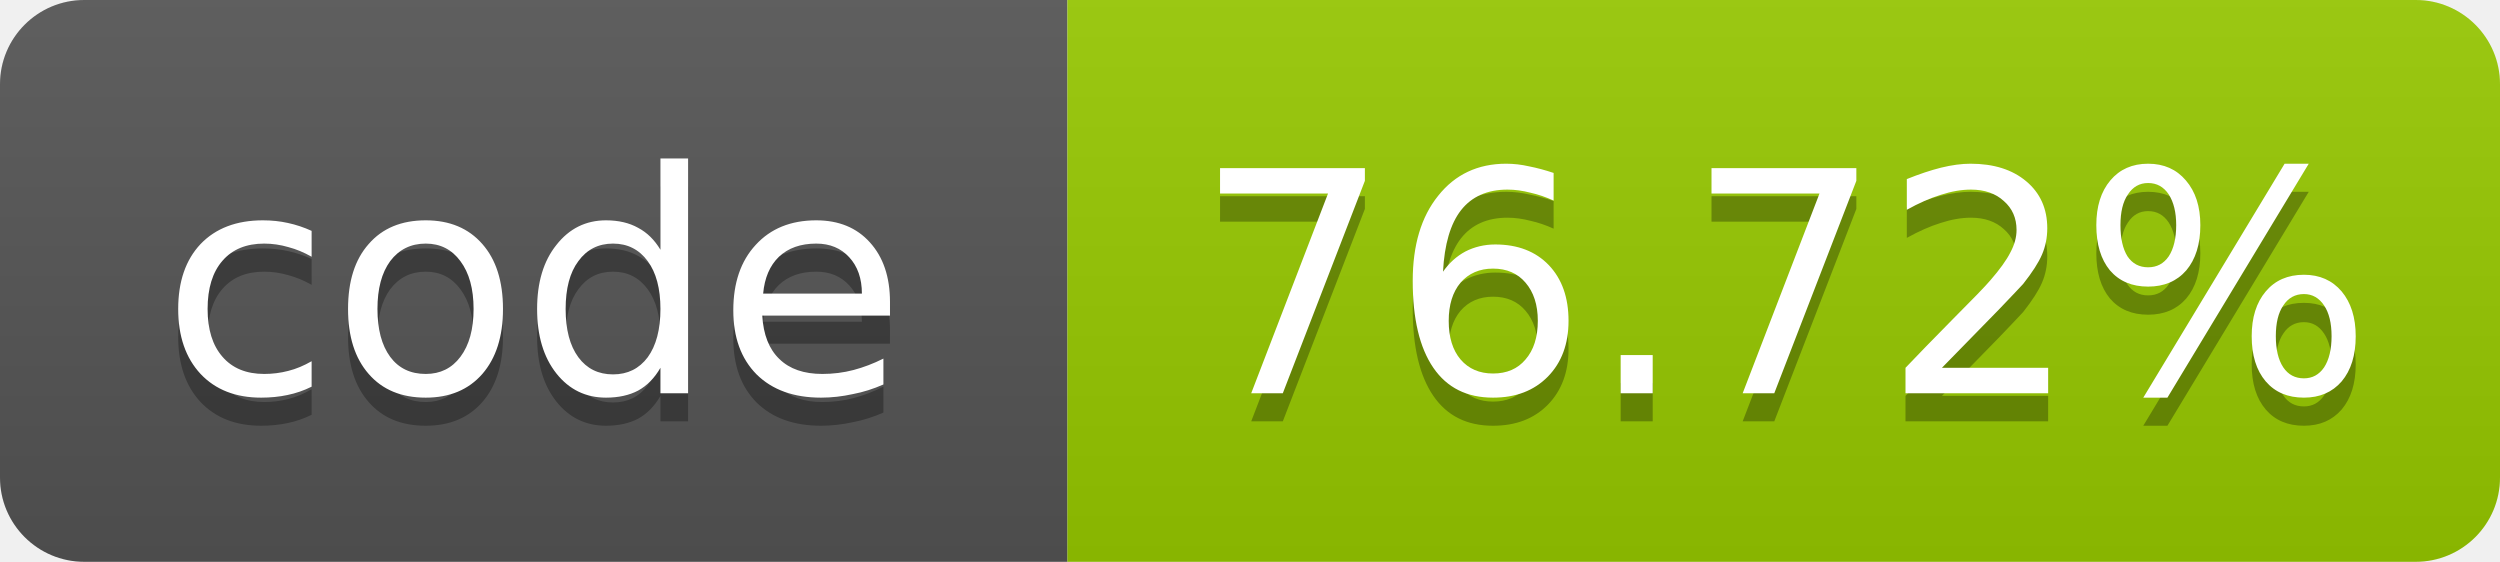
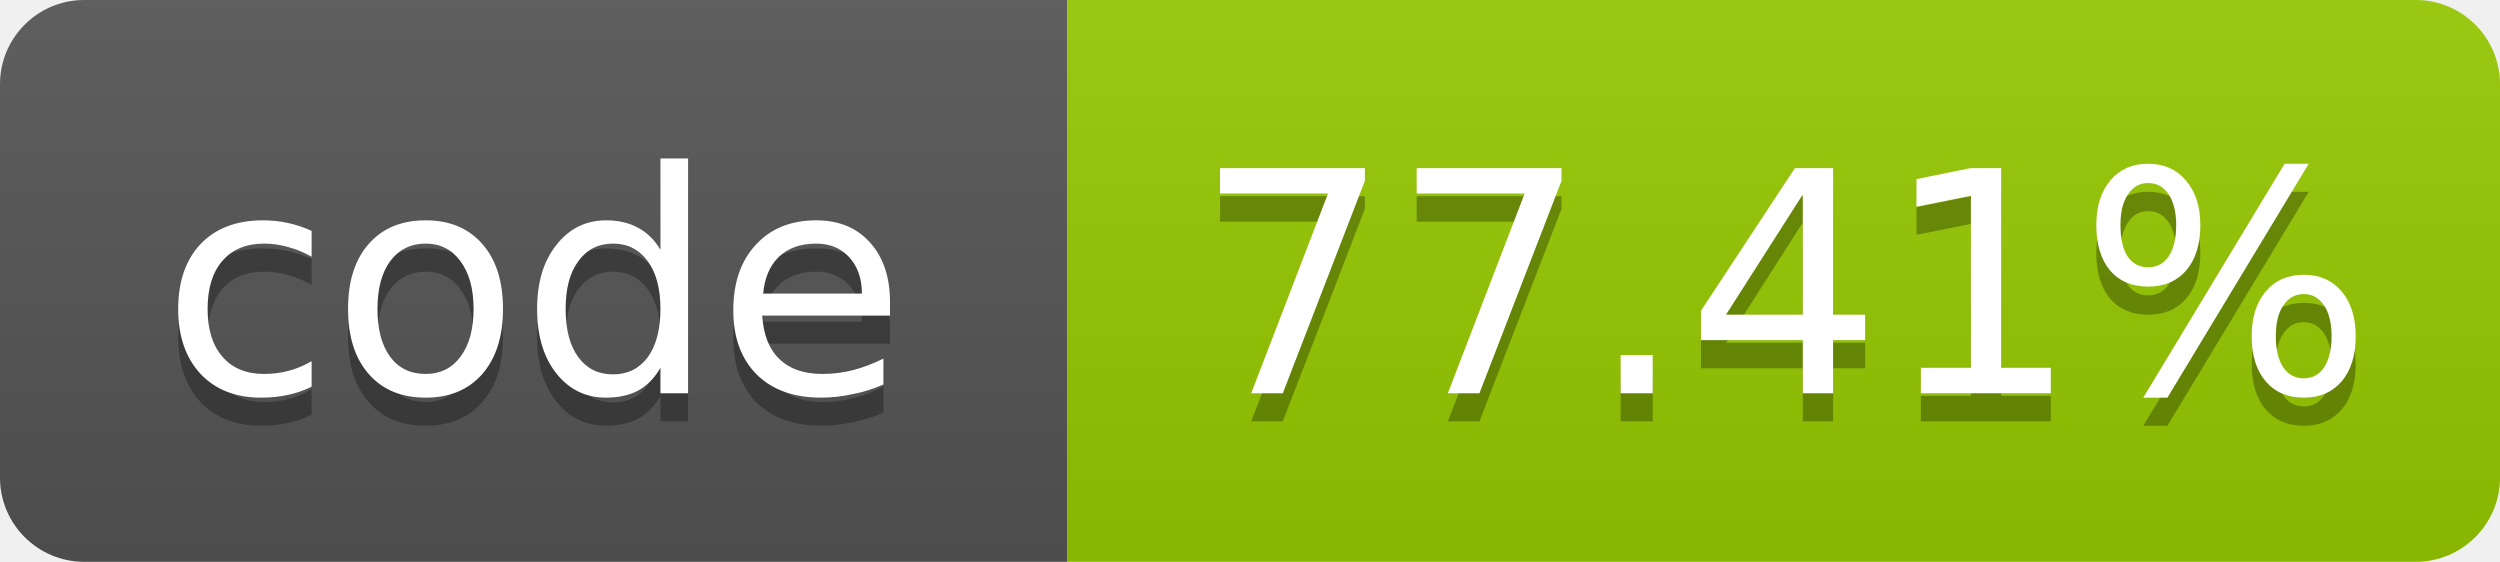
- <svg xmlns="http://www.w3.org/2000/svg" width="89" height="20" role="img" aria-label="code: 76.72%">
+ <svg xmlns="http://www.w3.org/2000/svg" width="89" height="20" role="img" aria-label="code: 77.41%">
  <linearGradient id="s" x2="0" y2="100%">
    <stop offset="0" stop-color="#bbb" stop-opacity=".1" />
    <stop offset="1" stop-opacity=".1" />
  </linearGradient>
  <clipPath id="r">
    <rect width="89" height="20" rx="3" fill="#fff" />
  </clipPath>
  <g clip-path="url(#r)">
    <rect width="38" height="20" fill="#555" />
    <rect x="38" width="51" height="20" fill="#97ca00" />
    <rect width="89" height="20" fill="url(#s)" />
  </g>
  <g fill="#fff" text-anchor="middle" font-family="Verdana,Geneva,DejaVu Sans,sans-serif" font-size="11">
    <text x="19.0" y="15" fill="#010101" fill-opacity=".3">code</text>
    <text x="19.0" y="14">code</text>
-     <text x="63.5" y="15" fill="#010101" fill-opacity=".3">76.72%</text>
-     <text x="63.5" y="14">76.72%</text>
+     <text x="63.5" y="15" fill="#010101" fill-opacity=".3">77.41%</text>
+     <text x="63.5" y="14">77.41%</text>
  </g>
</svg>
